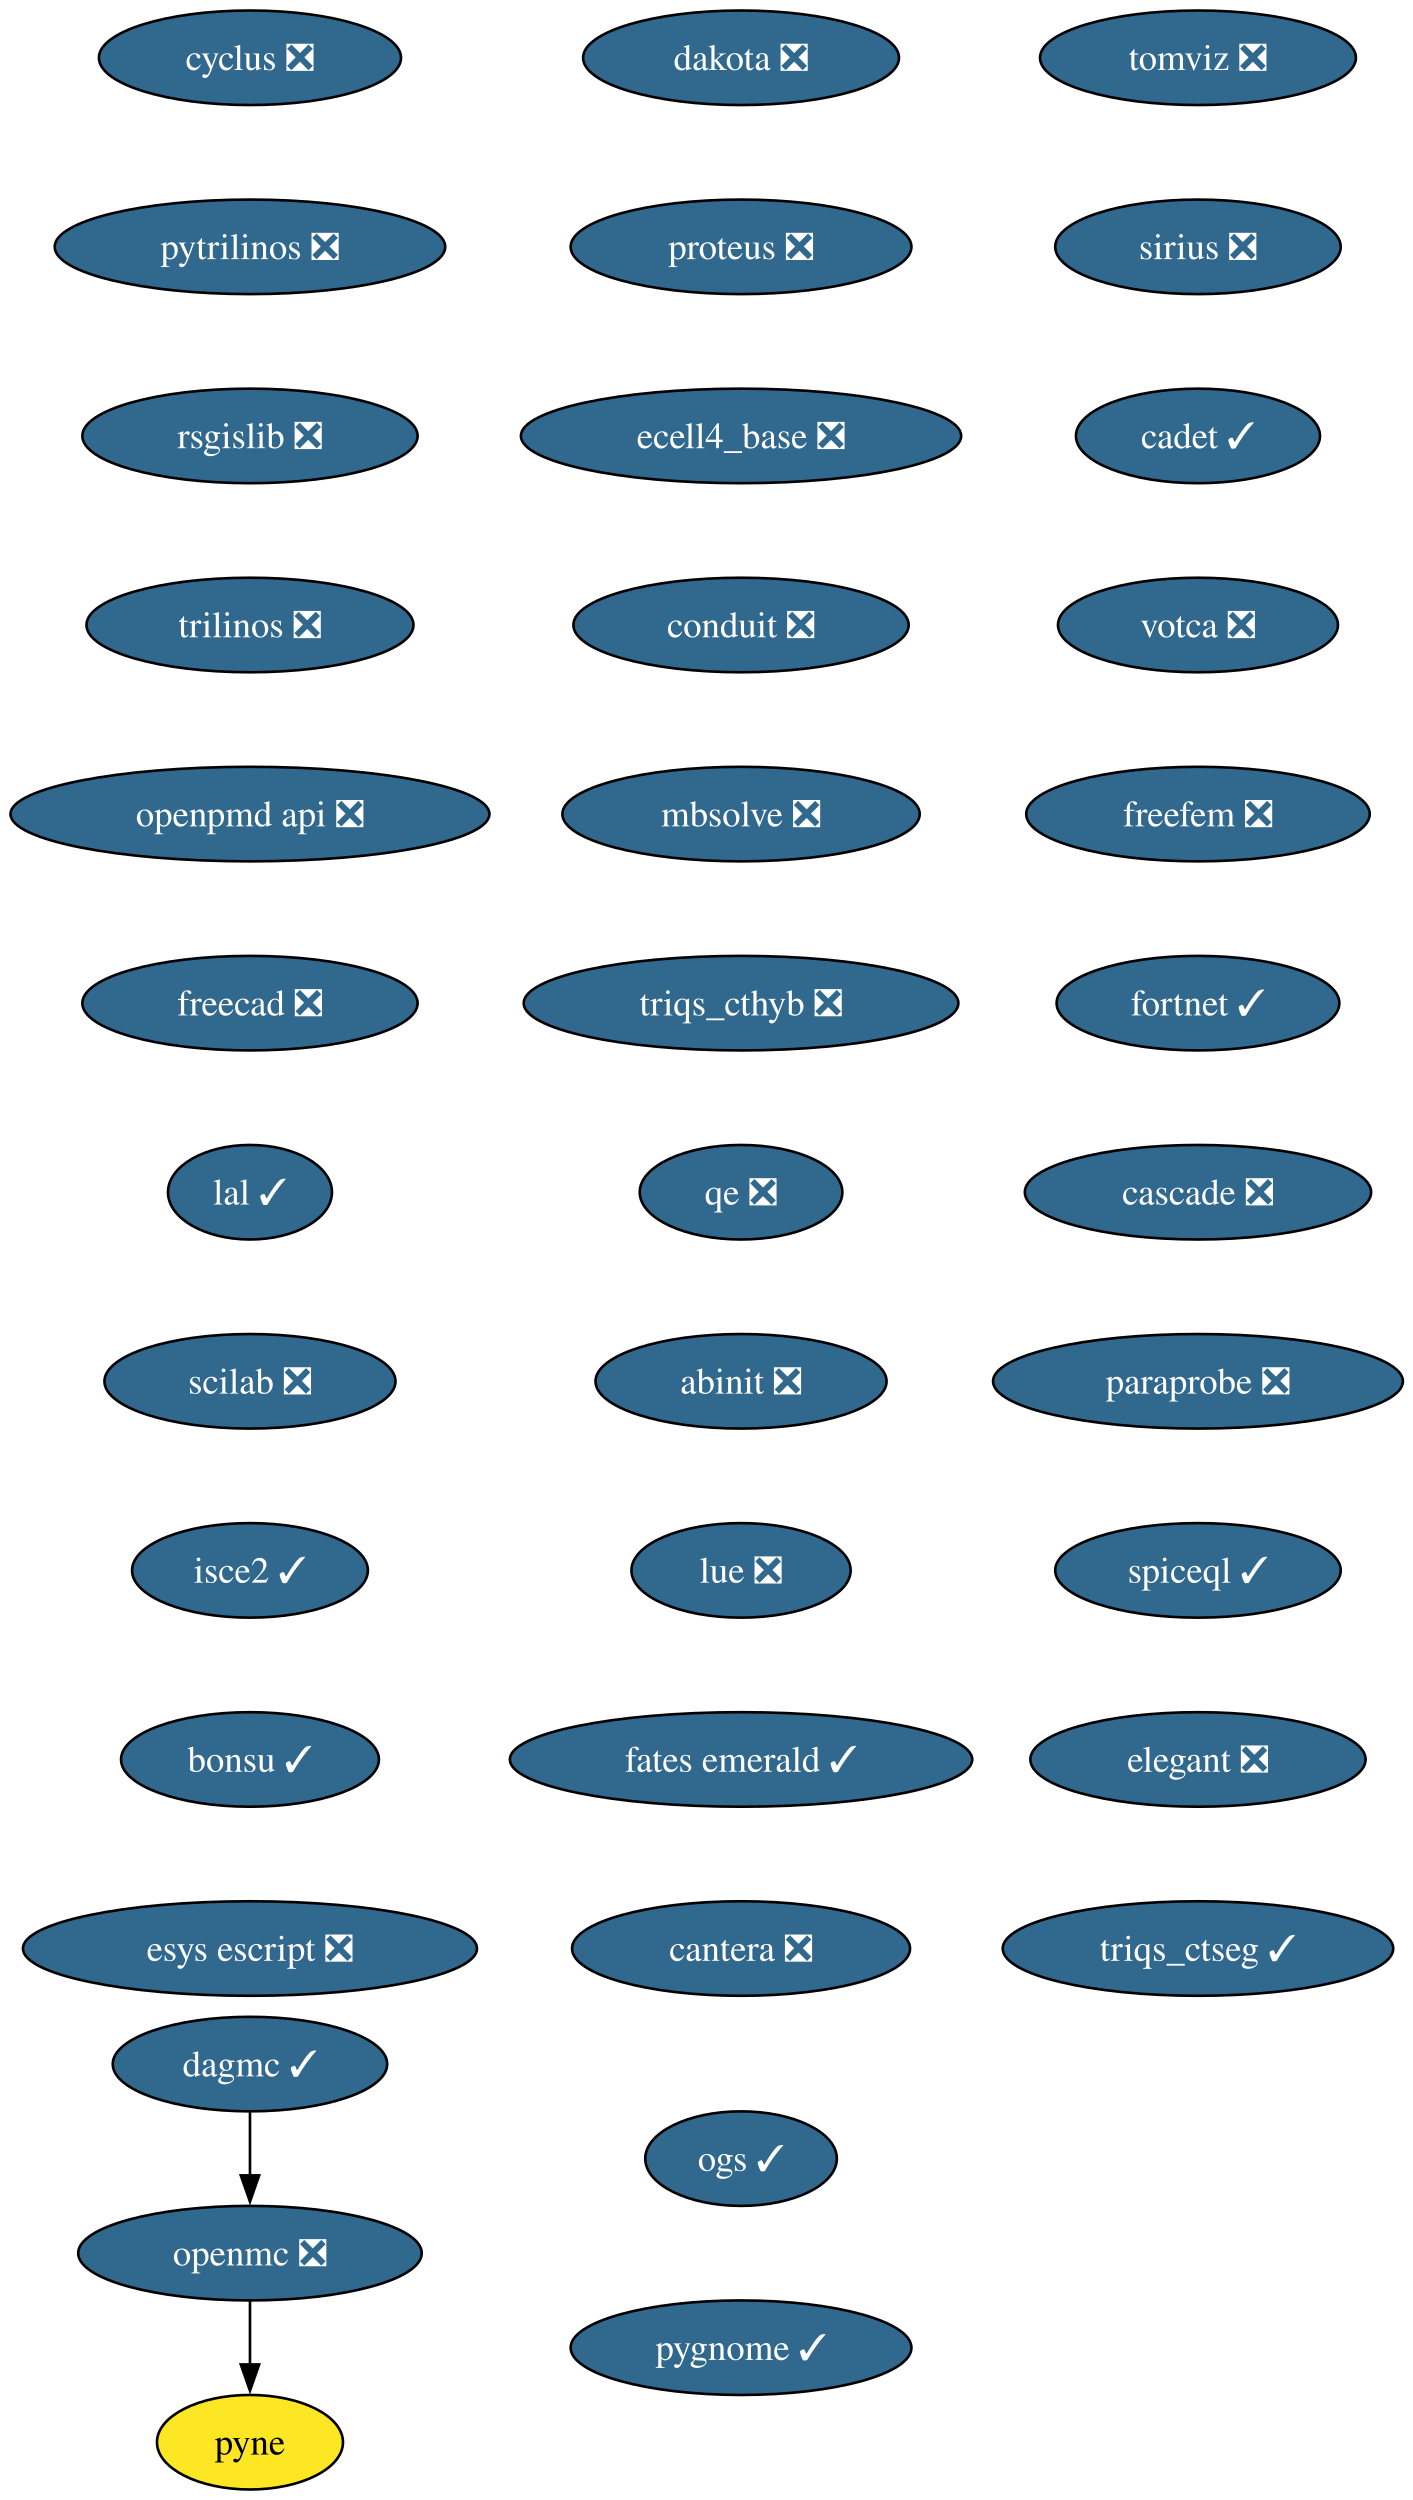
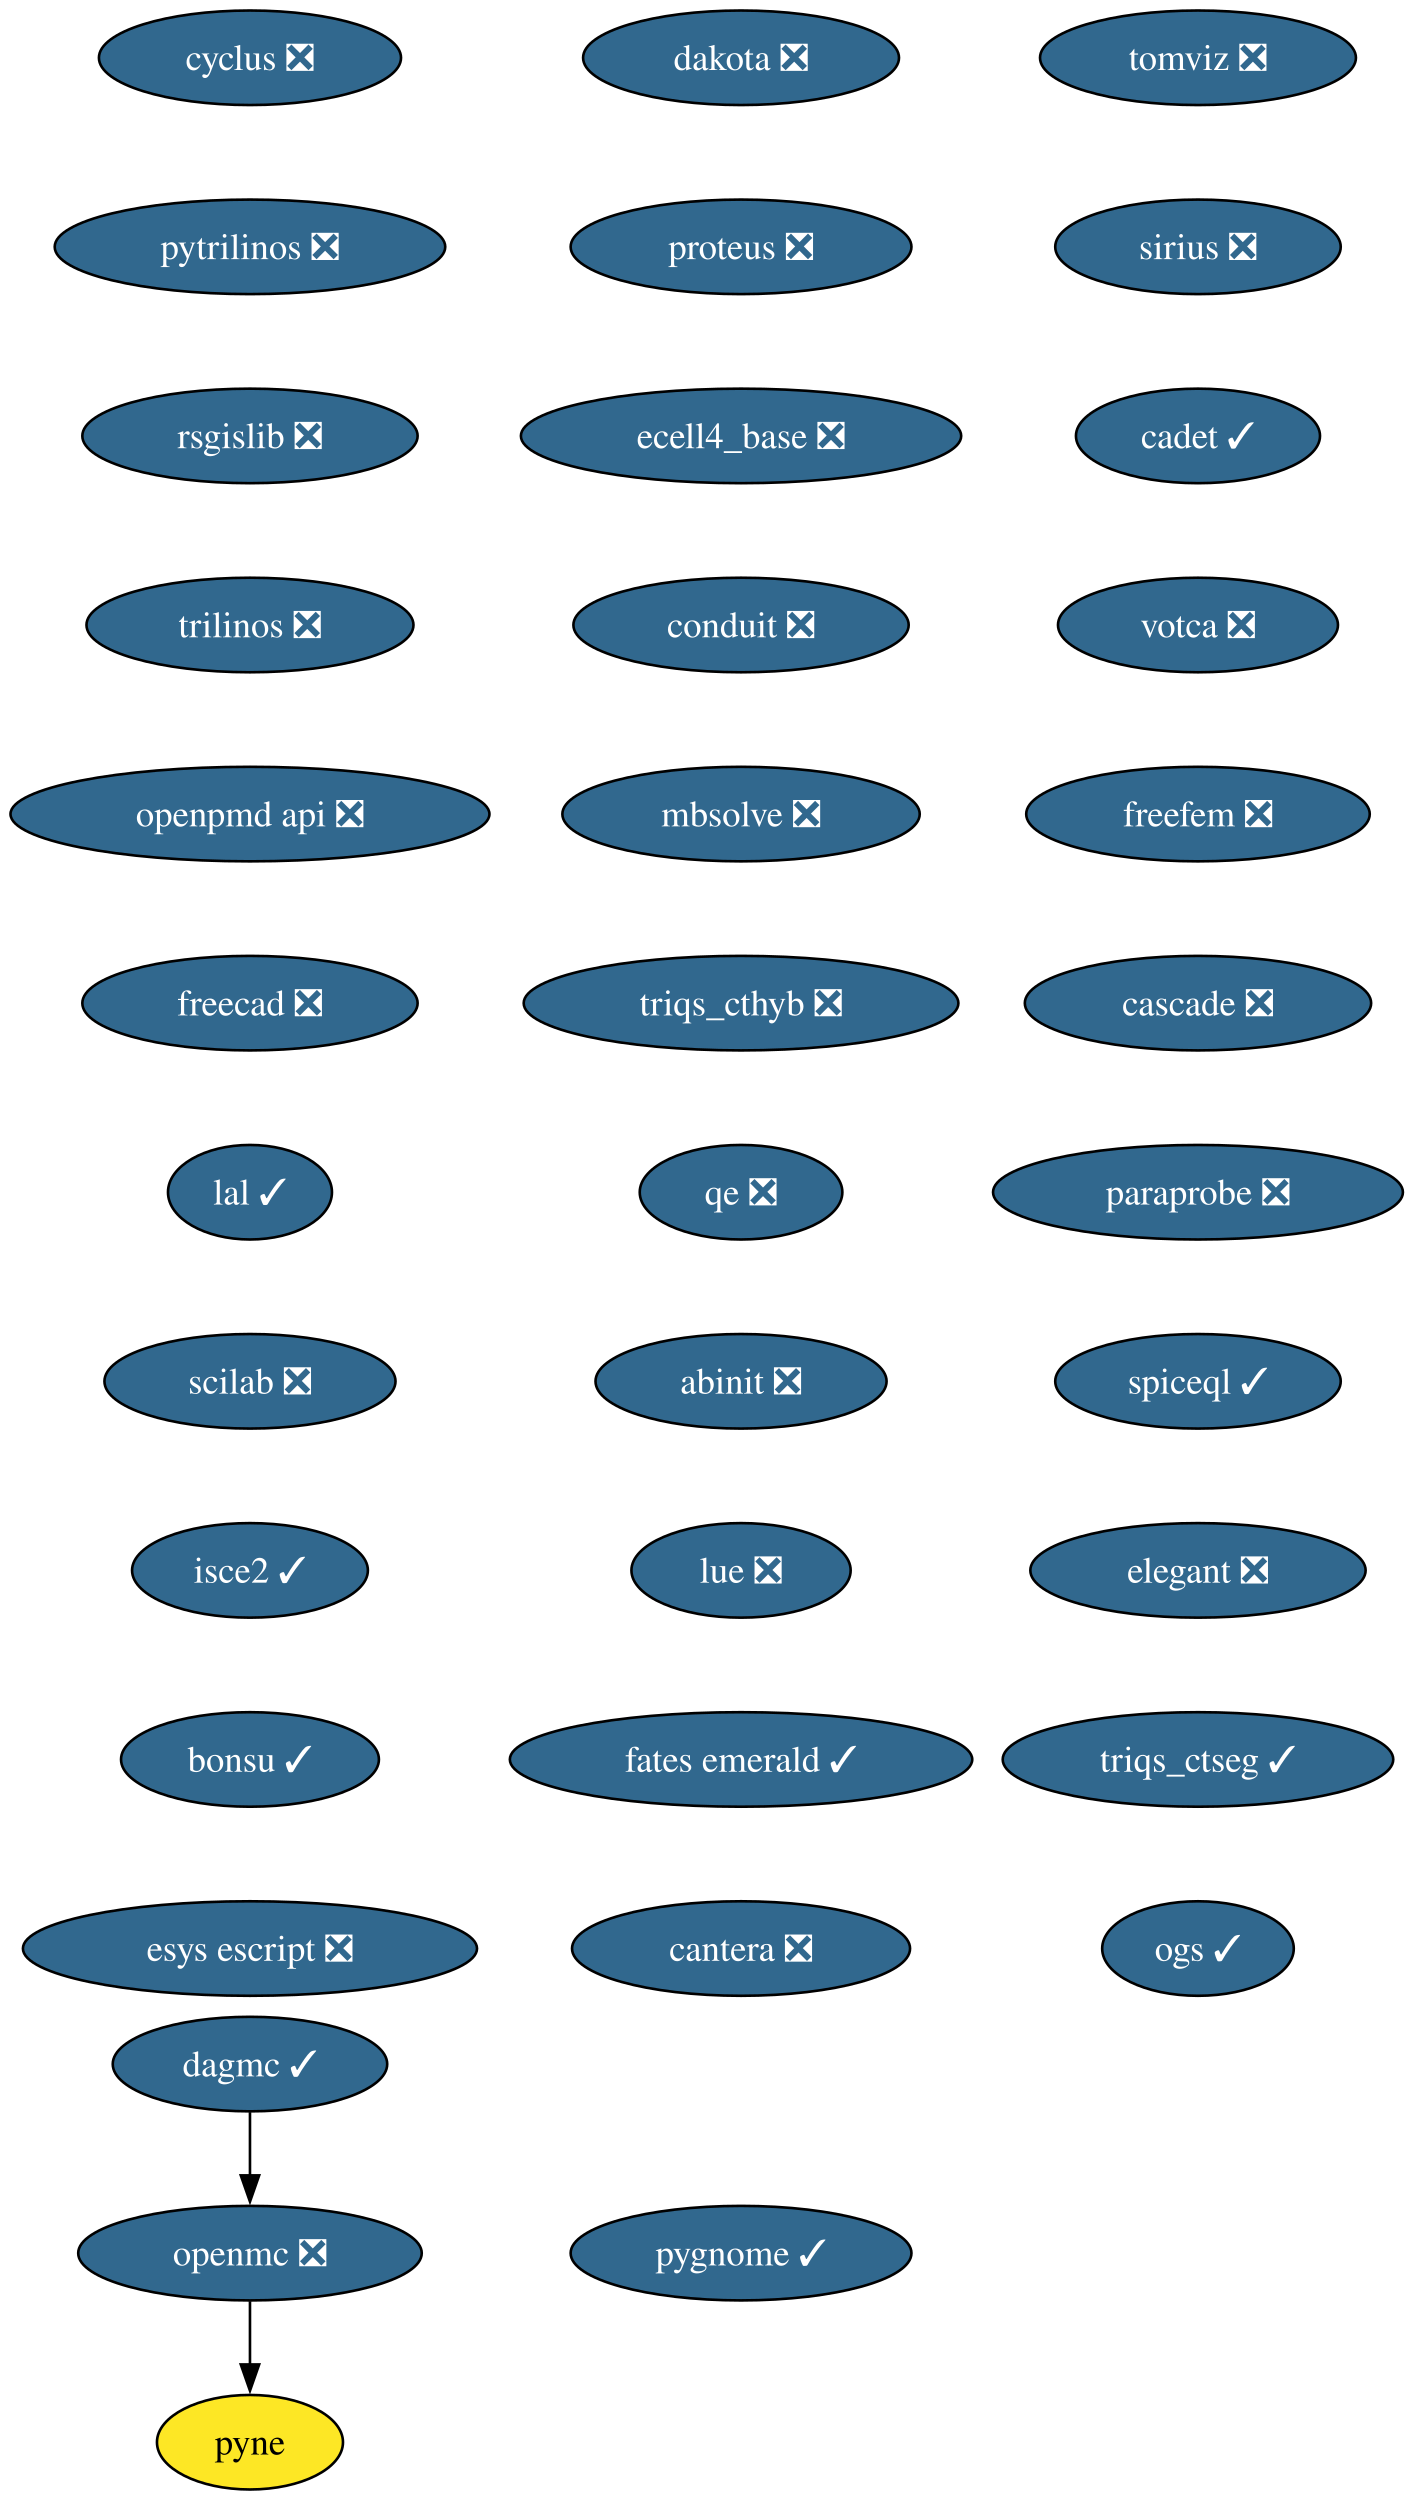
<svg xmlns="http://www.w3.org/2000/svg" xmlns:xlink="http://www.w3.org/1999/xlink" width="538pt" height="952pt" viewBox="0.00 0.00 538.00 952.00">
  <g id="graph0" class="graph" transform="scale(1 1) rotate(0) translate(4 948)">
    <polygon fill="white" stroke="none" points="-4,4 -4,-948 534.23,-948 534.23,4 -4,4" />
    <g id="node1" class="node">
      <g id="a_node1">
        <a xlink:href="https://github.com/conda-forge/cyclus-feedstock/pull/107" xlink:title="cyclus ❎">
          <ellipse fill="#31688e" stroke="black" cx="91.19" cy="-926" rx="57.52" ry="18" />
          <text xml:space="preserve" text-anchor="middle" x="91.19" y="-921.33" font-family="Times,serif" font-size="14.00" fill="white">cyclus ❎</text>
        </a>
      </g>
    </g>
    <g id="node2" class="node">
      <g id="a_node2">
        <a xlink:href="https://github.com/conda-forge/pytrilinos-feedstock/pull/60" xlink:title="pytrilinos ❎">
          <ellipse fill="#31688e" stroke="black" cx="91.19" cy="-854" rx="74.36" ry="18" />
          <text xml:space="preserve" text-anchor="middle" x="91.19" y="-849.33" font-family="Times,serif" font-size="14.00" fill="white">pytrilinos ❎</text>
        </a>
      </g>
    </g>
    <g id="node5" class="node">
      <g id="a_node5">
        <a xlink:href="https://github.com/conda-forge/rsgislib-feedstock/pull/97" xlink:title="rsgislib ❎">
          <ellipse fill="#31688e" stroke="black" cx="91.19" cy="-782" rx="63.84" ry="18" />
          <text xml:space="preserve" text-anchor="middle" x="91.19" y="-777.33" font-family="Times,serif" font-size="14.00" fill="white">rsgislib ❎</text>
        </a>
      </g>
    </g>
    <g id="node3" class="node">
      <g id="a_node3">
        <a xlink:href="https://github.com/conda-forge/openmc-feedstock/pull/79" xlink:title="openmc ❎">
          <ellipse fill="#31688e" stroke="black" cx="91.19" cy="-90" rx="65.41" ry="18" />
          <text xml:space="preserve" text-anchor="middle" x="91.19" y="-85.33" font-family="Times,serif" font-size="14.00" fill="white">openmc ❎</text>
        </a>
      </g>
    </g>
    <g id="node4" class="node">
      <g id="a_node4">
        <a xlink:href="https://github.com/conda-forge/pyne-feedstock" xlink:title="pyne">
          <ellipse fill="#fde725" stroke="black" cx="91.19" cy="-18" rx="35.42" ry="18" />
          <text xml:space="preserve" text-anchor="middle" x="91.19" y="-13.32" font-family="Times,serif" font-size="14.00">pyne</text>
        </a>
      </g>
    </g>
    <g id="edge2" class="edge">
      <path fill="none" stroke="black" d="M91.19,-71.7C91.19,-64.41 91.19,-55.73 91.19,-47.54" />
      <polygon fill="black" stroke="black" points="94.69,-47.62 91.19,-37.62 87.69,-47.62 94.69,-47.62" />
    </g>
    <g id="node6" class="node">
      <g id="a_node6">
        <a xlink:href="https://github.com/conda-forge/trilinos-feedstock/pull/53" xlink:title="trilinos ❎">
          <ellipse fill="#31688e" stroke="black" cx="91.19" cy="-710" rx="62.26" ry="18" />
          <text xml:space="preserve" text-anchor="middle" x="91.19" y="-705.33" font-family="Times,serif" font-size="14.00" fill="white">trilinos ❎</text>
        </a>
      </g>
    </g>
    <g id="node7" class="node">
      <g id="a_node7">
        <a xlink:href="https://github.com/conda-forge/openpmd-api-feedstock/pull/122" xlink:title="openpmd api ❎">
          <ellipse fill="#31688e" stroke="black" cx="91.19" cy="-638" rx="91.19" ry="18" />
          <text xml:space="preserve" text-anchor="middle" x="91.19" y="-633.33" font-family="Times,serif" font-size="14.00" fill="white">openpmd api ❎</text>
        </a>
      </g>
    </g>
    <g id="node8" class="node">
      <g id="a_node8">
        <a xlink:href="https://github.com/conda-forge/freecad-feedstock/pull/144" xlink:title="freecad ❎">
          <ellipse fill="#31688e" stroke="black" cx="91.19" cy="-566" rx="63.84" ry="18" />
          <text xml:space="preserve" text-anchor="middle" x="91.19" y="-561.33" font-family="Times,serif" font-size="14.00" fill="white">freecad ❎</text>
        </a>
      </g>
    </g>
    <g id="node9" class="node">
      <g id="a_node9">
        <a xlink:href="https://github.com/conda-forge/lal-feedstock/pull/108" xlink:title="lal ✓">
          <ellipse fill="#31688e" stroke="black" cx="91.19" cy="-494" rx="31.22" ry="18" />
          <text xml:space="preserve" text-anchor="middle" x="91.19" y="-489.32" font-family="Times,serif" font-size="14.00" fill="white">lal ✓</text>
        </a>
      </g>
    </g>
    <g id="node10" class="node">
      <g id="a_node10">
        <a xlink:href="https://github.com/conda-forge/scilab-feedstock/pull/57" xlink:title="scilab ❎">
          <ellipse fill="#31688e" stroke="black" cx="91.19" cy="-422" rx="55.42" ry="18" />
          <text xml:space="preserve" text-anchor="middle" x="91.19" y="-417.32" font-family="Times,serif" font-size="14.00" fill="white">scilab ❎</text>
        </a>
      </g>
    </g>
    <g id="node11" class="node">
      <g id="a_node11">
        <a xlink:href="https://github.com/conda-forge/isce2-feedstock/pull/72" xlink:title="isce2 ✓">
          <ellipse fill="#31688e" stroke="black" cx="91.19" cy="-350" rx="44.9" ry="18" />
          <text xml:space="preserve" text-anchor="middle" x="91.19" y="-345.32" font-family="Times,serif" font-size="14.00" fill="white">isce2 ✓</text>
        </a>
      </g>
    </g>
    <g id="node12" class="node">
      <g id="a_node12">
        <a xlink:href="https://github.com/conda-forge/bonsu-feedstock/pull/81" xlink:title="bonsu ✓">
          <ellipse fill="#31688e" stroke="black" cx="91.19" cy="-278" rx="49.1" ry="18" />
          <text xml:space="preserve" text-anchor="middle" x="91.19" y="-273.32" font-family="Times,serif" font-size="14.00" fill="white">bonsu ✓</text>
        </a>
      </g>
    </g>
    <g id="node13" class="node">
      <g id="a_node13">
        <a xlink:href="https://github.com/conda-forge/esys-escript-feedstock/pull/80" xlink:title="esys escript ❎">
          <ellipse fill="#31688e" stroke="black" cx="91.19" cy="-206" rx="86.46" ry="18" />
          <text xml:space="preserve" text-anchor="middle" x="91.19" y="-201.32" font-family="Times,serif" font-size="14.00" fill="white">esys escript ❎</text>
        </a>
      </g>
    </g>
    <g id="node14" class="node">
      <g id="a_node14">
        <a xlink:href="https://github.com/conda-forge/dakota-feedstock/pull/56" xlink:title="dakota ❎">
          <ellipse fill="#31688e" stroke="black" cx="278.19" cy="-926" rx="60.15" ry="18" />
          <text xml:space="preserve" text-anchor="middle" x="278.19" y="-921.33" font-family="Times,serif" font-size="14.00" fill="white">dakota ❎</text>
        </a>
      </g>
    </g>
    <g id="node15" class="node">
      <g id="a_node15">
        <a xlink:href="https://github.com/conda-forge/proteus-feedstock/pull/75" xlink:title="proteus ❎">
          <ellipse fill="#31688e" stroke="black" cx="278.19" cy="-854" rx="64.89" ry="18" />
          <text xml:space="preserve" text-anchor="middle" x="278.19" y="-849.33" font-family="Times,serif" font-size="14.00" fill="white">proteus ❎</text>
        </a>
      </g>
    </g>
    <g id="node16" class="node">
      <g id="a_node16">
        <a xlink:href="https://github.com/conda-forge/ecell4_base-feedstock/pull/34" xlink:title="ecell4_base ❎">
          <ellipse fill="#31688e" stroke="black" cx="278.19" cy="-782" rx="83.83" ry="18" />
          <text xml:space="preserve" text-anchor="middle" x="278.19" y="-777.33" font-family="Times,serif" font-size="14.00" fill="white">ecell4_base ❎</text>
        </a>
      </g>
    </g>
    <g id="node17" class="node">
      <g id="a_node17">
        <a xlink:href="https://github.com/conda-forge/conduit-feedstock/pull/52" xlink:title="conduit ❎">
          <ellipse fill="#31688e" stroke="black" cx="278.19" cy="-710" rx="63.84" ry="18" />
          <text xml:space="preserve" text-anchor="middle" x="278.19" y="-705.33" font-family="Times,serif" font-size="14.00" fill="white">conduit ❎</text>
        </a>
      </g>
    </g>
    <g id="node18" class="node">
      <g id="a_node18">
        <a xlink:href="https://github.com/conda-forge/mbsolve-feedstock/pull/21" xlink:title="mbsolve ❎">
          <ellipse fill="#31688e" stroke="black" cx="278.19" cy="-638" rx="68.04" ry="18" />
          <text xml:space="preserve" text-anchor="middle" x="278.19" y="-633.33" font-family="Times,serif" font-size="14.00" fill="white">mbsolve ❎</text>
        </a>
      </g>
    </g>
    <g id="node20" class="node">
      <g id="a_node20">
        <a xlink:href="https://github.com/conda-forge/triqs_cthyb-feedstock/pull/48" xlink:title="triqs_cthyb ❎">
          <ellipse fill="#31688e" stroke="black" cx="278.19" cy="-566" rx="82.77" ry="18" />
          <text xml:space="preserve" text-anchor="middle" x="278.19" y="-561.33" font-family="Times,serif" font-size="14.00" fill="white">triqs_cthyb ❎</text>
        </a>
      </g>
    </g>
    <g id="node19" class="node">
      <g id="a_node19">
        <a xlink:href="https://github.com/conda-forge/dagmc-feedstock/pull/36" xlink:title="dagmc ✓">
          <ellipse fill="#31688e" stroke="black" cx="91.19" cy="-162" rx="52.26" ry="18" />
          <text xml:space="preserve" text-anchor="middle" x="91.19" y="-157.32" font-family="Times,serif" font-size="14.00" fill="white">dagmc ✓</text>
        </a>
      </g>
    </g>
    <g id="edge16" class="edge">
      <path fill="none" stroke="black" d="M91.19,-143.7C91.19,-136.41 91.19,-127.73 91.19,-119.54" />
      <polygon fill="black" stroke="black" points="94.69,-119.62 91.19,-109.62 87.69,-119.62 94.69,-119.62" />
    </g>
    <g id="node21" class="node">
      <g id="a_node21">
        <a xlink:href="https://github.com/conda-forge/qe-feedstock/pull/71" xlink:title="qe ❎">
          <ellipse fill="#31688e" stroke="black" cx="278.19" cy="-494" rx="38.58" ry="18" />
          <text xml:space="preserve" text-anchor="middle" x="278.19" y="-489.32" font-family="Times,serif" font-size="14.00" fill="white">qe ❎</text>
        </a>
      </g>
    </g>
    <g id="node22" class="node">
      <g id="a_node22">
        <a xlink:href="https://github.com/conda-forge/abinit-feedstock/pull/70" xlink:title="abinit ❎">
          <ellipse fill="#31688e" stroke="black" cx="278.19" cy="-422" rx="55.42" ry="18" />
          <text xml:space="preserve" text-anchor="middle" x="278.19" y="-417.32" font-family="Times,serif" font-size="14.00" fill="white">abinit ❎</text>
        </a>
      </g>
    </g>
    <g id="node23" class="node">
      <g id="a_node23">
        <a xlink:href="https://github.com/conda-forge/lue-feedstock/pull/66" xlink:title="lue ❎">
          <ellipse fill="#31688e" stroke="black" cx="278.19" cy="-350" rx="41.74" ry="18" />
          <text xml:space="preserve" text-anchor="middle" x="278.19" y="-345.32" font-family="Times,serif" font-size="14.00" fill="white">lue ❎</text>
        </a>
      </g>
    </g>
    <g id="node24" class="node">
      <g id="a_node24">
        <a xlink:href="https://github.com/conda-forge/fates-emerald-feedstock/pull/22" xlink:title="fates emerald ✓">
          <ellipse fill="#31688e" stroke="black" cx="278.19" cy="-278" rx="88.04" ry="18" />
          <text xml:space="preserve" text-anchor="middle" x="278.19" y="-273.32" font-family="Times,serif" font-size="14.00" fill="white">fates emerald ✓</text>
        </a>
      </g>
    </g>
    <g id="node25" class="node">
      <g id="a_node25">
        <a xlink:href="https://github.com/conda-forge/cantera-feedstock/pull/58" xlink:title="cantera ❎">
          <ellipse fill="#31688e" stroke="black" cx="278.19" cy="-206" rx="64.36" ry="18" />
          <text xml:space="preserve" text-anchor="middle" x="278.19" y="-201.32" font-family="Times,serif" font-size="14.00" fill="white">cantera ❎</text>
        </a>
      </g>
    </g>
    <g id="node26" class="node">
      <g id="a_node26">
        <a xlink:href="https://github.com/conda-forge/tomviz-feedstock/pull/74" xlink:title="tomviz ❎">
          <ellipse fill="#31688e" stroke="black" cx="452.19" cy="-926" rx="60.15" ry="18" />
          <text xml:space="preserve" text-anchor="middle" x="452.19" y="-921.33" font-family="Times,serif" font-size="14.00" fill="white">tomviz ❎</text>
        </a>
      </g>
    </g>
    <g id="node27" class="node">
      <g id="a_node27">
        <a xlink:href="https://github.com/conda-forge/sirius-feedstock/pull/36" xlink:title="sirius ❎">
          <ellipse fill="#31688e" stroke="black" cx="452.19" cy="-854" rx="54.36" ry="18" />
          <text xml:space="preserve" text-anchor="middle" x="452.19" y="-849.33" font-family="Times,serif" font-size="14.00" fill="white">sirius ❎</text>
        </a>
      </g>
    </g>
    <g id="node28" class="node">
      <g id="a_node28">
        <a xlink:href="https://github.com/conda-forge/cadet-feedstock/pull/26" xlink:title="cadet ✓">
          <ellipse fill="#31688e" stroke="black" cx="452.19" cy="-782" rx="46.47" ry="18" />
          <text xml:space="preserve" text-anchor="middle" x="452.19" y="-777.33" font-family="Times,serif" font-size="14.00" fill="white">cadet ✓</text>
        </a>
      </g>
    </g>
    <g id="node29" class="node">
      <g id="a_node29">
        <a xlink:href="https://github.com/conda-forge/votca-feedstock/pull/27" xlink:title="votca ❎">
          <ellipse fill="#31688e" stroke="black" cx="452.19" cy="-710" rx="53.31" ry="18" />
          <text xml:space="preserve" text-anchor="middle" x="452.19" y="-705.33" font-family="Times,serif" font-size="14.00" fill="white">votca ❎</text>
        </a>
      </g>
    </g>
    <g id="node30" class="node">
      <g id="a_node30">
        <a xlink:href="https://github.com/conda-forge/freefem-feedstock/pull/44" xlink:title="freefem ❎">
          <ellipse fill="#31688e" stroke="black" cx="452.19" cy="-638" rx="65.41" ry="18" />
          <text xml:space="preserve" text-anchor="middle" x="452.19" y="-633.33" font-family="Times,serif" font-size="14.00" fill="white">freefem ❎</text>
        </a>
      </g>
    </g>
    <g id="node31" class="node">
      <g id="a_node31">
-         <a xlink:href="https://github.com/conda-forge/fortnet-feedstock/pull/13" xlink:title="fortnet ✓">
-           <ellipse fill="#31688e" stroke="black" cx="452.19" cy="-566" rx="53.84" ry="18" />
-           <text xml:space="preserve" text-anchor="middle" x="452.19" y="-561.33" font-family="Times,serif" font-size="14.00" fill="white">fortnet ✓</text>
+         <a xlink:href="https://github.com/conda-forge/cascade-feedstock/pull/32" xlink:title="cascade ❎">
+           <ellipse fill="#31688e" stroke="black" cx="452.19" cy="-566" rx="65.94" ry="18" />
+           <text xml:space="preserve" text-anchor="middle" x="452.19" y="-561.33" font-family="Times,serif" font-size="14.00" fill="white">cascade ❎</text>
        </a>
      </g>
    </g>
    <g id="node32" class="node">
      <g id="a_node32">
-         <a xlink:href="https://github.com/conda-forge/cascade-feedstock/pull/32" xlink:title="cascade ❎">
-           <ellipse fill="#31688e" stroke="black" cx="452.19" cy="-494" rx="65.94" ry="18" />
-           <text xml:space="preserve" text-anchor="middle" x="452.19" y="-489.32" font-family="Times,serif" font-size="14.00" fill="white">cascade ❎</text>
+         <a xlink:href="https://github.com/conda-forge/paraprobe-feedstock/pull/21" xlink:title="paraprobe ❎">
+           <ellipse fill="#31688e" stroke="black" cx="452.19" cy="-494" rx="78.04" ry="18" />
+           <text xml:space="preserve" text-anchor="middle" x="452.19" y="-489.32" font-family="Times,serif" font-size="14.00" fill="white">paraprobe ❎</text>
        </a>
      </g>
    </g>
    <g id="node33" class="node">
      <g id="a_node33">
-         <a xlink:href="https://github.com/conda-forge/paraprobe-feedstock/pull/21" xlink:title="paraprobe ❎">
-           <ellipse fill="#31688e" stroke="black" cx="452.19" cy="-422" rx="78.04" ry="18" />
-           <text xml:space="preserve" text-anchor="middle" x="452.19" y="-417.32" font-family="Times,serif" font-size="14.00" fill="white">paraprobe ❎</text>
+         <a xlink:href="https://github.com/conda-forge/spiceql-feedstock/pull/33" xlink:title="spiceql ✓">
+           <ellipse fill="#31688e" stroke="black" cx="452.19" cy="-422" rx="54.36" ry="18" />
+           <text xml:space="preserve" text-anchor="middle" x="452.19" y="-417.32" font-family="Times,serif" font-size="14.00" fill="white">spiceql ✓</text>
        </a>
      </g>
    </g>
    <g id="node34" class="node">
      <g id="a_node34">
-         <a xlink:href="https://github.com/conda-forge/spiceql-feedstock/pull/33" xlink:title="spiceql ✓">
-           <ellipse fill="#31688e" stroke="black" cx="452.19" cy="-350" rx="54.36" ry="18" />
-           <text xml:space="preserve" text-anchor="middle" x="452.19" y="-345.32" font-family="Times,serif" font-size="14.00" fill="white">spiceql ✓</text>
+         <a xlink:href="https://github.com/conda-forge/elegant-feedstock/pull/19" xlink:title="elegant ❎">
+           <ellipse fill="#31688e" stroke="black" cx="452.19" cy="-350" rx="63.84" ry="18" />
+           <text xml:space="preserve" text-anchor="middle" x="452.19" y="-345.32" font-family="Times,serif" font-size="14.00" fill="white">elegant ❎</text>
        </a>
      </g>
    </g>
    <g id="node35" class="node">
      <g id="a_node35">
-         <a xlink:href="https://github.com/conda-forge/elegant-feedstock/pull/19" xlink:title="elegant ❎">
-           <ellipse fill="#31688e" stroke="black" cx="452.19" cy="-278" rx="63.84" ry="18" />
-           <text xml:space="preserve" text-anchor="middle" x="452.19" y="-273.32" font-family="Times,serif" font-size="14.00" fill="white">elegant ❎</text>
+         <a xlink:href="https://github.com/conda-forge/triqs_ctseg-feedstock/pull/9" xlink:title="triqs_ctseg ✓">
+           <ellipse fill="#31688e" stroke="black" cx="452.19" cy="-278" rx="74.36" ry="18" />
+           <text xml:space="preserve" text-anchor="middle" x="452.19" y="-273.32" font-family="Times,serif" font-size="14.00" fill="white">triqs_ctseg ✓</text>
        </a>
      </g>
    </g>
    <g id="node36" class="node">
      <g id="a_node36">
-         <a xlink:href="https://github.com/conda-forge/triqs_ctseg-feedstock/pull/9" xlink:title="triqs_ctseg ✓">
-           <ellipse fill="#31688e" stroke="black" cx="452.19" cy="-206" rx="74.36" ry="18" />
-           <text xml:space="preserve" text-anchor="middle" x="452.19" y="-201.32" font-family="Times,serif" font-size="14.00" fill="white">triqs_ctseg ✓</text>
+         <a xlink:href="https://github.com/conda-forge/ogs-feedstock/pull/16" xlink:title="ogs ✓">
+           <ellipse fill="#31688e" stroke="black" cx="452.19" cy="-206" rx="36.48" ry="18" />
+           <text xml:space="preserve" text-anchor="middle" x="452.19" y="-201.32" font-family="Times,serif" font-size="14.00" fill="white">ogs ✓</text>
        </a>
      </g>
    </g>
    <g id="node37" class="node">
      <g id="a_node37">
-         <a xlink:href="https://github.com/conda-forge/ogs-feedstock/pull/16" xlink:title="ogs ✓">
-           <ellipse fill="#31688e" stroke="black" cx="278.19" cy="-126" rx="36.48" ry="18" />
-           <text xml:space="preserve" text-anchor="middle" x="278.19" y="-121.33" font-family="Times,serif" font-size="14.00" fill="white">ogs ✓</text>
-         </a>
-       </g>
-     </g>
-     <g id="node38" class="node">
-       <g id="a_node38">
        <a xlink:href="https://github.com/conda-forge/pygnome-feedstock/pull/4" xlink:title="pygnome ✓">
-           <ellipse fill="#31688e" stroke="black" cx="278.19" cy="-54" rx="64.89" ry="18" />
-           <text xml:space="preserve" text-anchor="middle" x="278.19" y="-49.33" font-family="Times,serif" font-size="14.00" fill="white">pygnome ✓</text>
+           <ellipse fill="#31688e" stroke="black" cx="278.19" cy="-90" rx="64.89" ry="18" />
+           <text xml:space="preserve" text-anchor="middle" x="278.19" y="-85.33" font-family="Times,serif" font-size="14.00" fill="white">pygnome ✓</text>
        </a>
      </g>
    </g>
  </g>
</svg>
